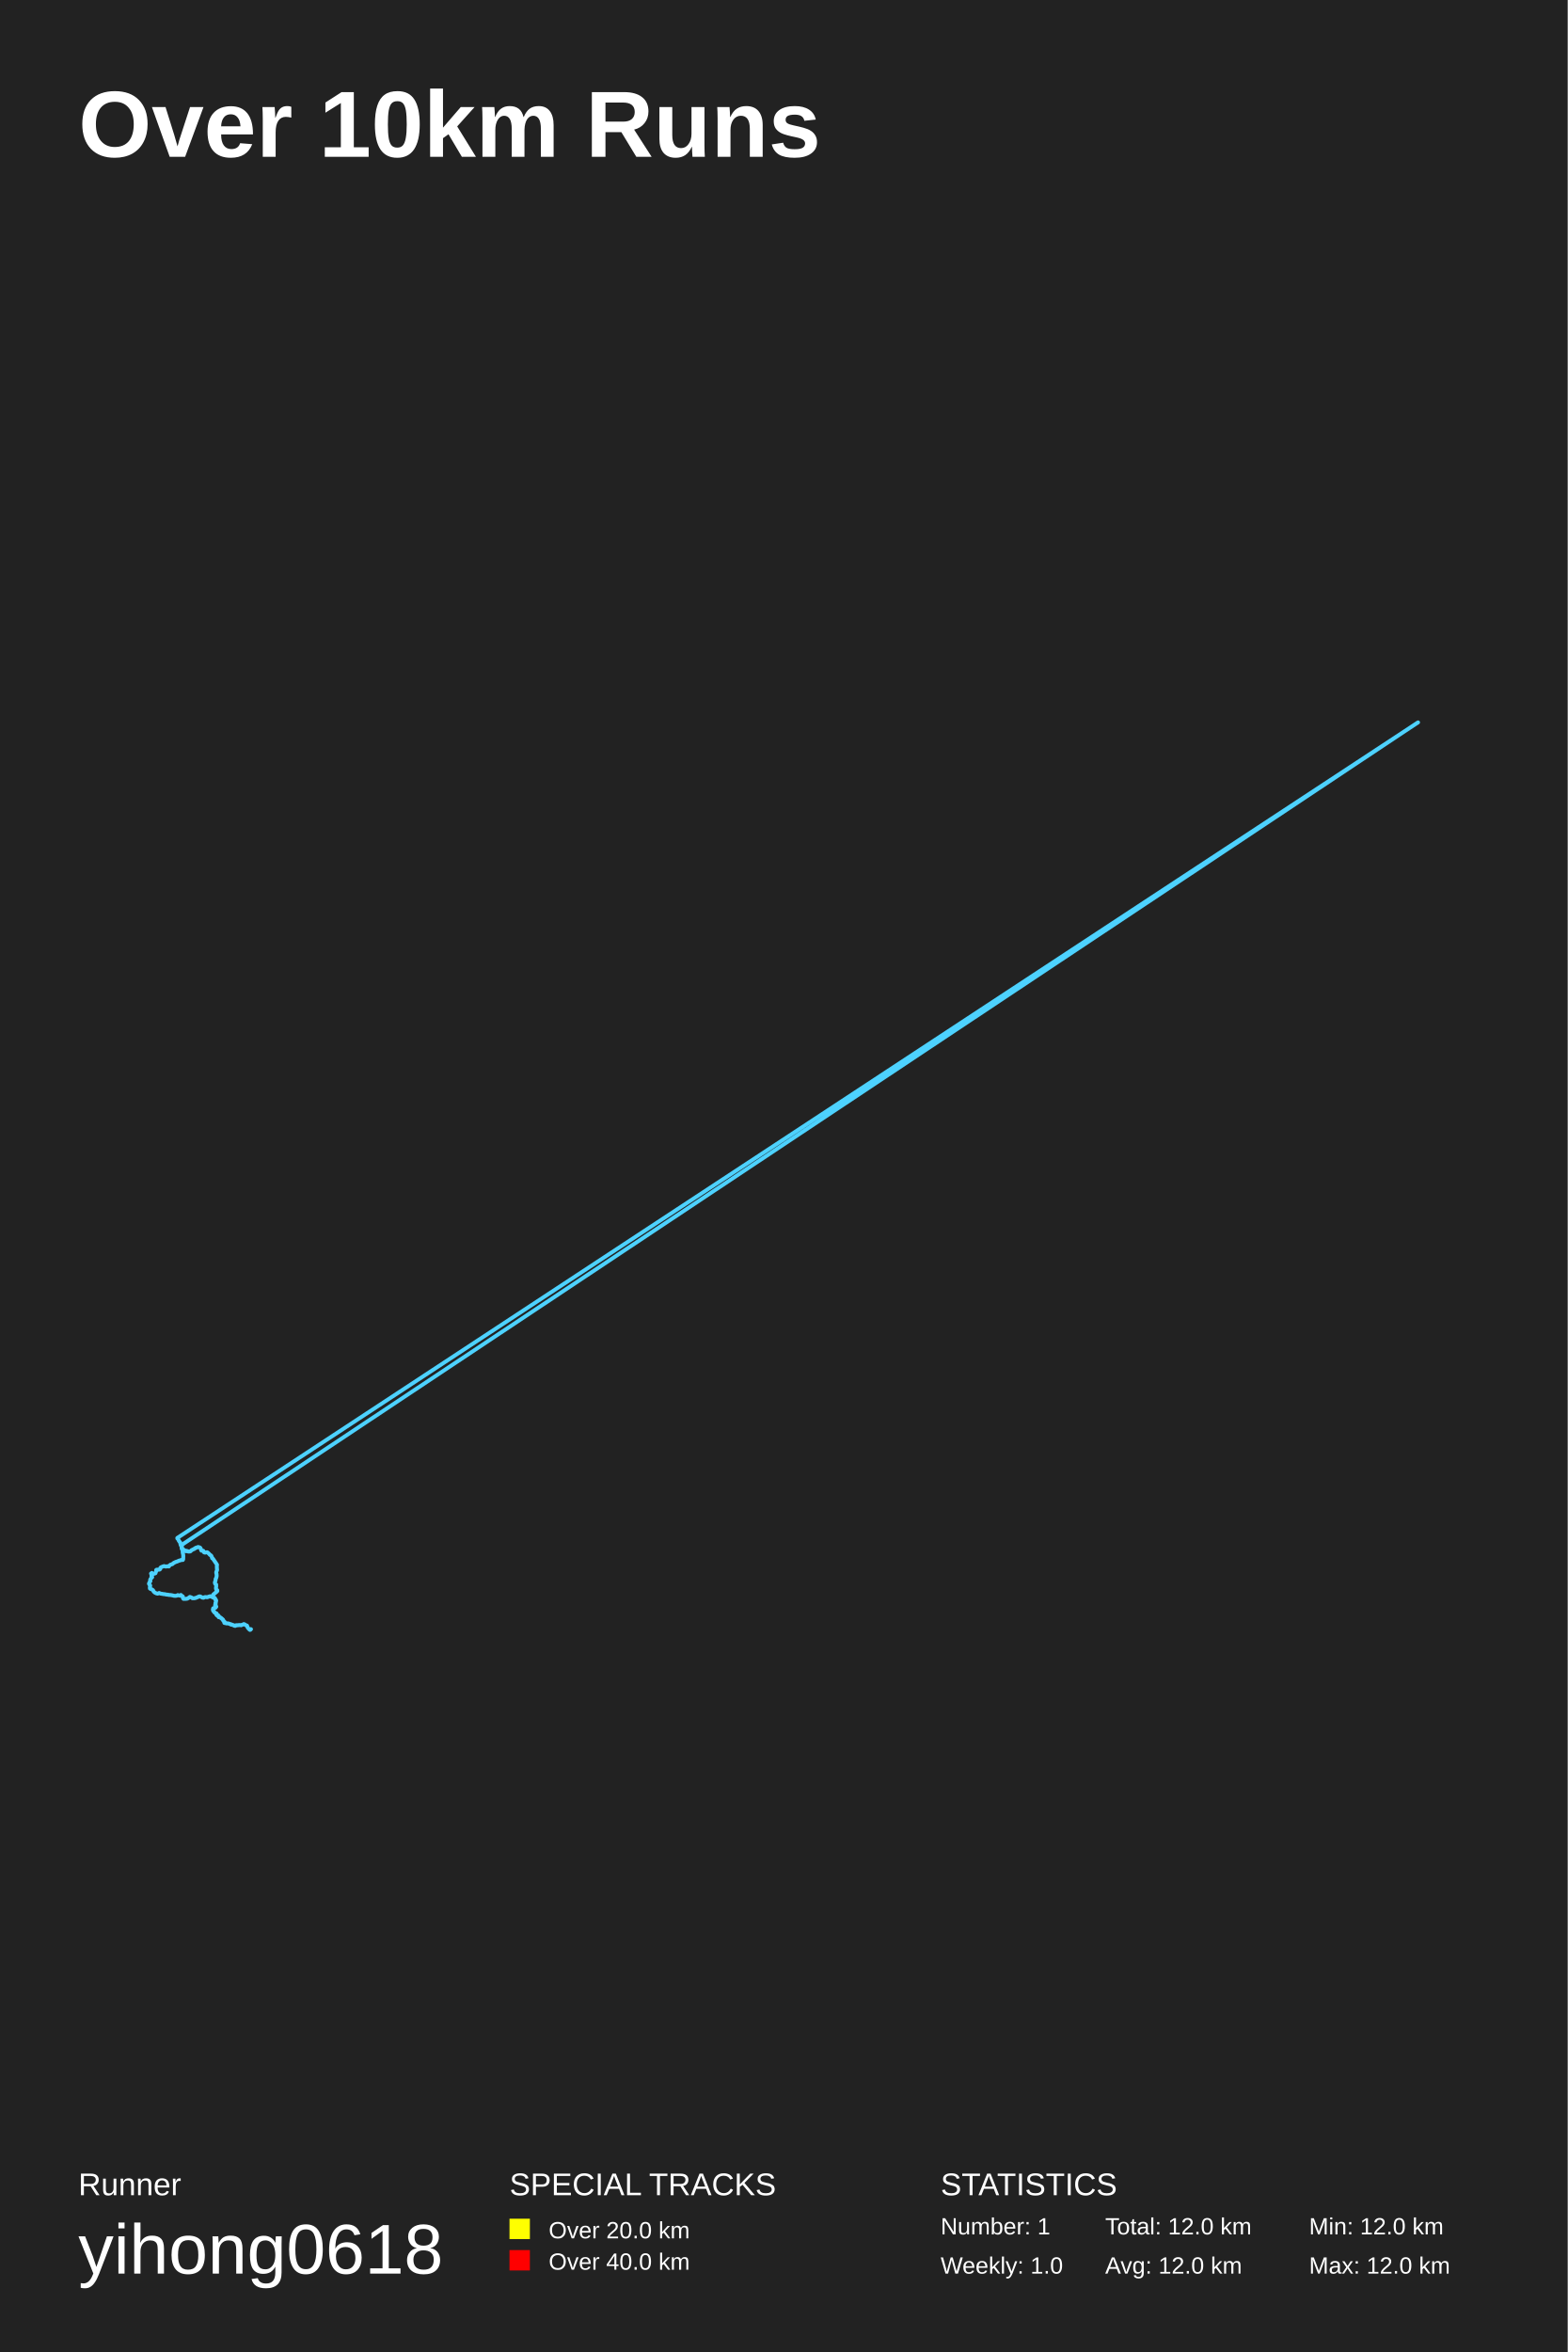
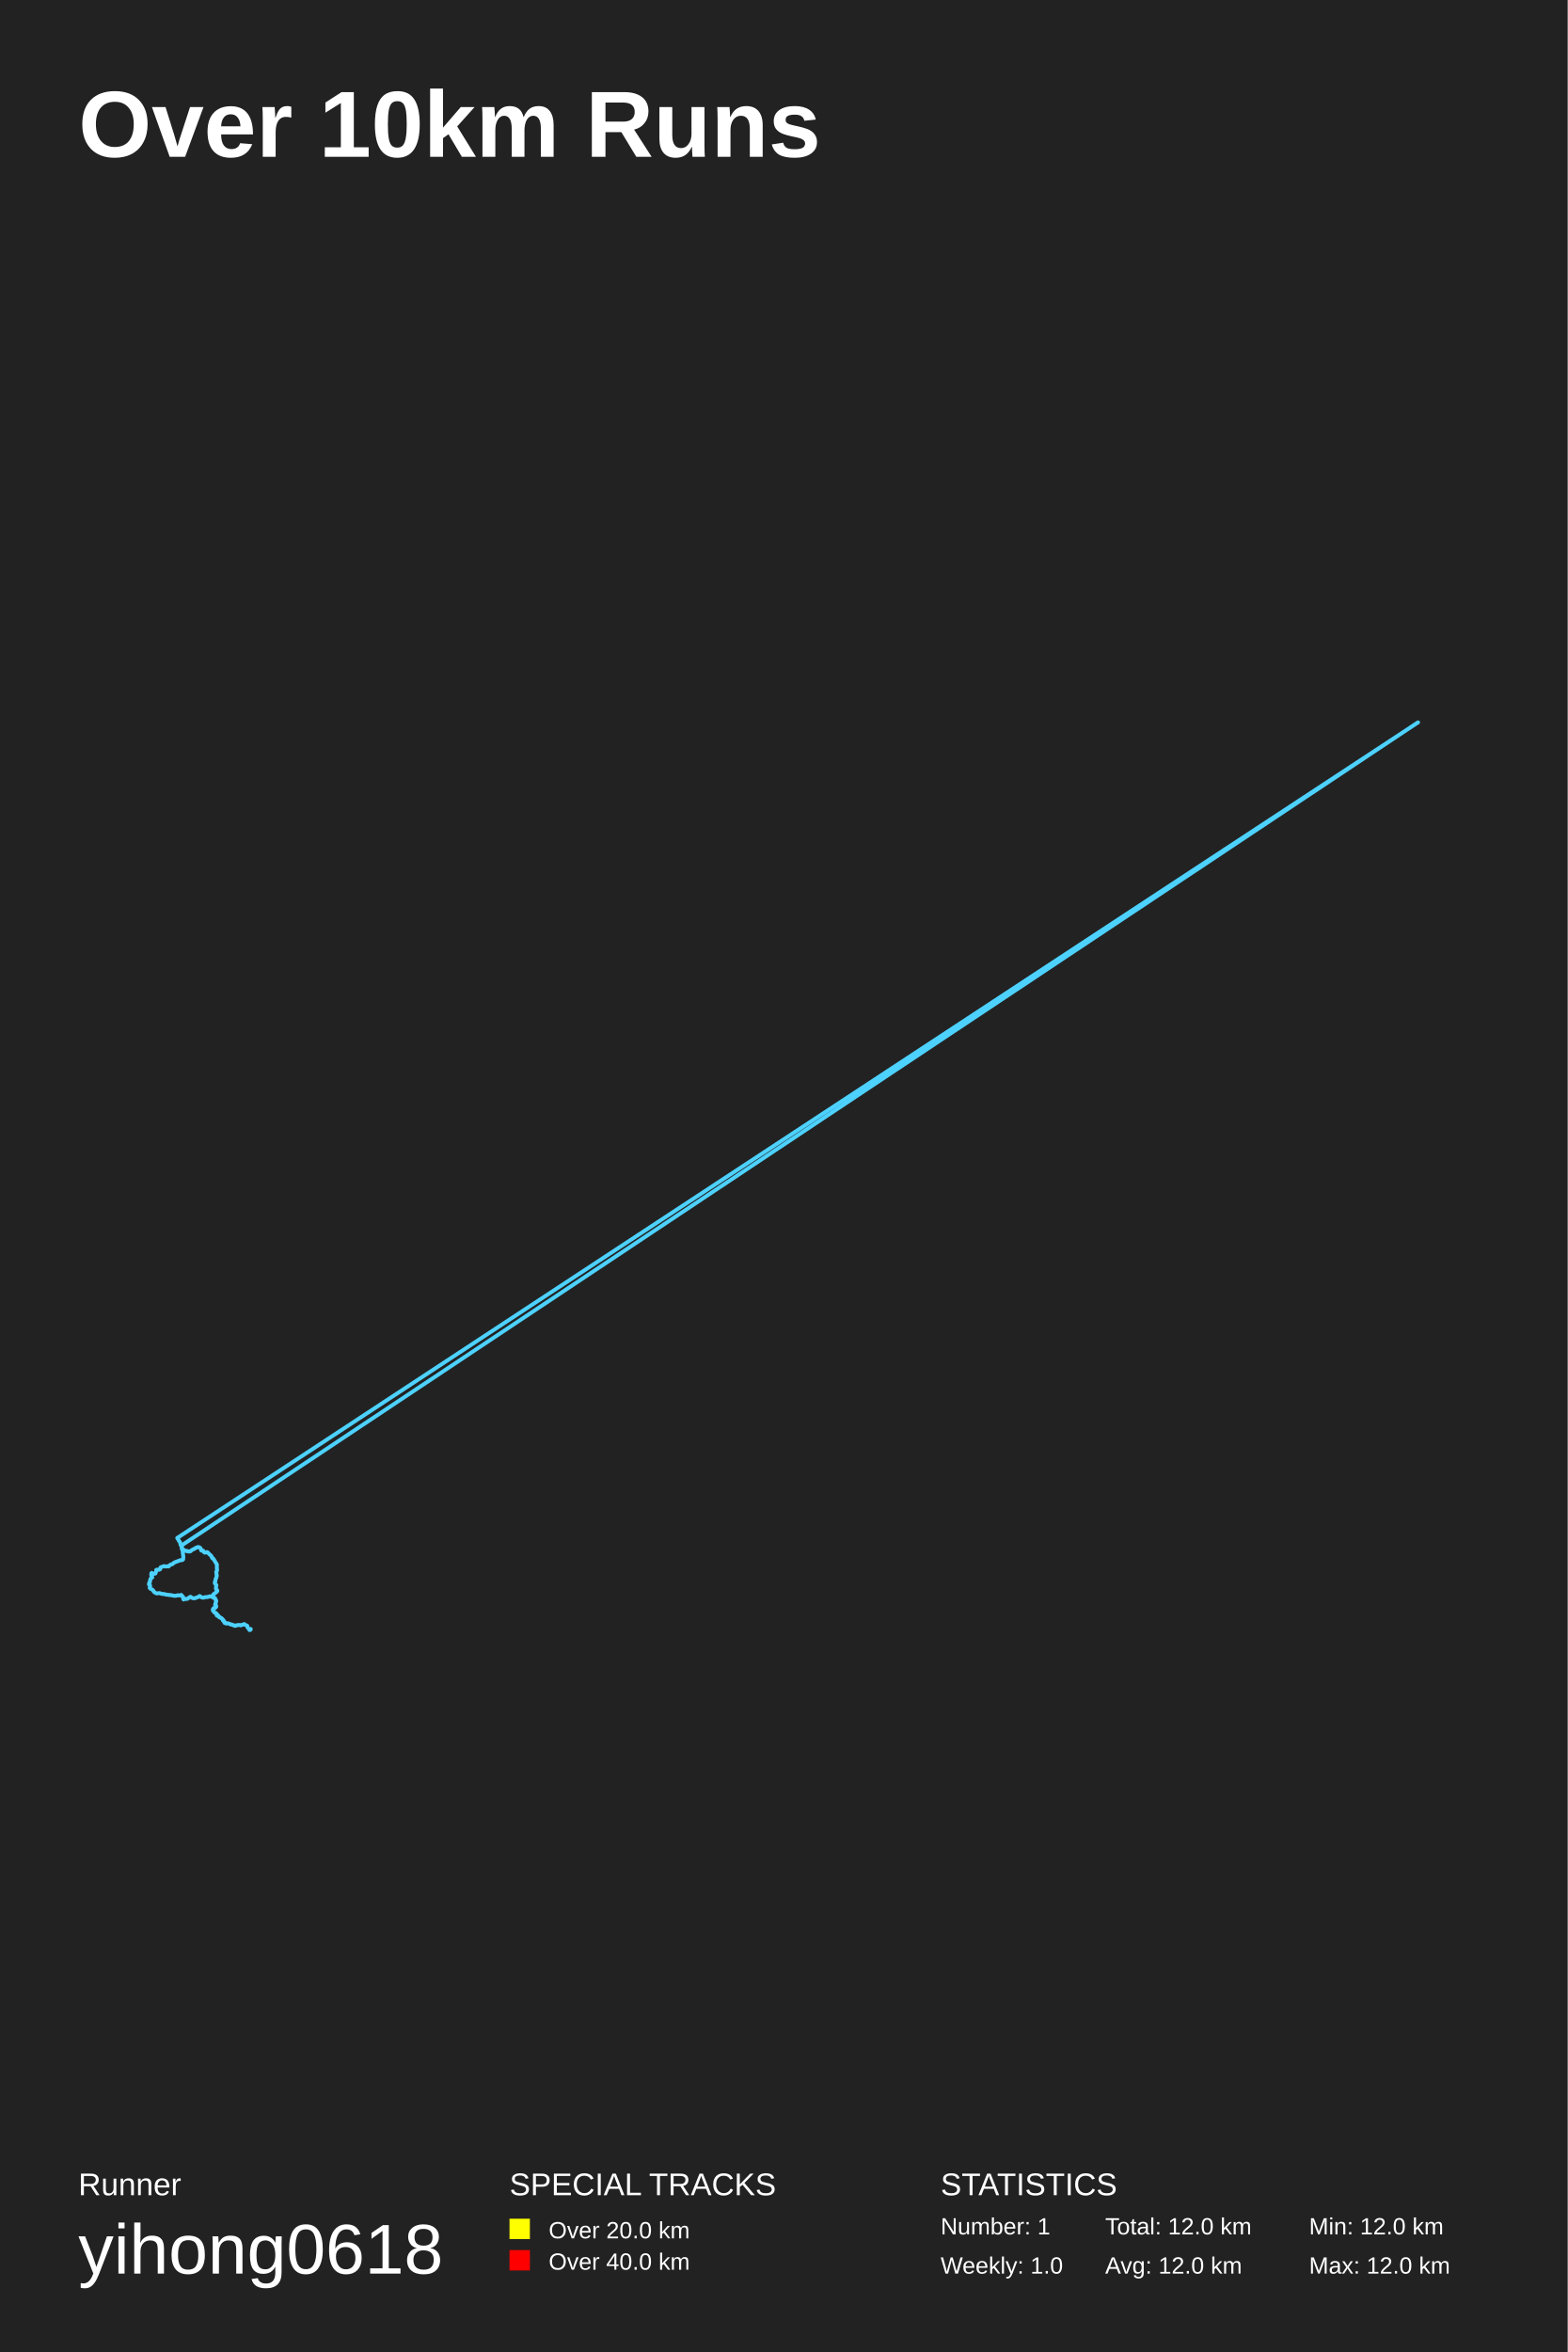
<svg xmlns="http://www.w3.org/2000/svg" baseProfile="full" height="300mm" version="1.1" viewBox="0,0,200,300" width="200mm">
  <defs />
  <rect fill="#222222" height="300" width="200" x="0" y="0" />
  <text fill="#FFFFFF" style="font-size:12px; font-family:Arial; font-weight:bold;" x="10" y="20">Over 10km Runs</text>
  <text fill="#FFFFFF" style="font-size:4px; font-family:Arial" x="10" y="280">Runner</text>
  <text fill="#FFFFFF" style="font-size:9px; font-family:Arial" x="10" y="290">yihong0618</text>
  <text fill="#FFFFFF" style="font-size:4px; font-family:Arial" x="65" y="280">SPECIAL TRACKS</text>
  <rect fill="yellow" height="2.6" width="2.6" x="65" y="283" />
  <text fill="#FFFFFF" style="font-size:3px; font-family:Arial" x="70" y="285.5">Over 20.0 km</text>
  <rect fill="red" height="2.6" width="2.6" x="65" y="287" />
  <text fill="#FFFFFF" style="font-size:3px; font-family:Arial" x="70" y="289.5">Over 40.0 km</text>
  <text fill="#FFFFFF" style="font-size:4px; font-family:Arial" x="120" y="280">STATISTICS</text>
  <text fill="#FFFFFF" style="font-size:3px; font-family:Arial" x="120" y="285">Number: 1</text>
  <text fill="#FFFFFF" style="font-size:3px; font-family:Arial" x="120" y="290">Weekly: 1.0</text>
  <text fill="#FFFFFF" style="font-size:3px; font-family:Arial" x="141" y="285">Total: 12.0 km</text>
  <text fill="#FFFFFF" style="font-size:3px; font-family:Arial" x="141" y="290">Avg: 12.0 km</text>
  <text fill="#FFFFFF" style="font-size:3px; font-family:Arial" x="167" y="285">Min: 12.0 km</text>
  <text fill="#FFFFFF" style="font-size:3px; font-family:Arial" x="167" y="290">Max: 12.0 km</text>
-   <polyline fill="none" opacity="1" points="30.773,207.304 30.673,207.293 30.573,207.272 30.44,207.283 30.298,207.298 30.146,207.293 30.022,207.383 29.889,207.362 29.733,207.277 29.614,207.246 29.466,207.219 29.343,207.146 29.191,207.098 29.048,207.056 28.93,207.072 28.621,207.003 28.635,206.961 28.573,206.809 28.497,206.751 28.421,206.577 28.317,206.498 28.241,206.398 28.146,206.361 28.051,206.298 27.899,206.271 27.851,206.155 27.846,206.034 27.704,206.071 27.599,205.961 27.609,205.792 27.495,205.76 27.376,205.702 27.305,205.581 27.205,205.486 27.157,205.328 27.195,205.139 27.376,205.097 27.533,205.007 27.557,204.854 27.443,204.77 27.476,204.623 27.485,204.465 27.542,204.317 27.58,204.18 27.485,204.07 27.457,203.906 27.362,203.79 27.219,203.775 27.224,203.769 27.243,203.78 27.219,203.78 27.229,203.775 27.219,203.78 27.214,203.79 27.214,203.785 27.138,203.69 27.134,203.553 27.167,203.464 27.243,203.353 27.338,203.285 27.409,203.211 27.533,203.121 27.656,203.011 27.728,202.932 27.713,202.826 27.595,202.747 27.552,202.616 27.557,202.489 27.58,202.379 27.58,202.236 27.58,202.11 27.481,202.057 27.443,201.994 27.405,201.852 27.462,201.694 27.504,201.568 27.504,201.409 27.585,201.257 27.618,201.136 27.642,201.004 27.633,200.883 27.628,200.756 27.595,200.672 27.585,200.53 27.656,200.356 27.699,200.235 27.675,200.103 27.671,199.961 27.661,199.808 27.685,199.582 27.656,199.534 27.157,198.797 27.062,198.755 27.039,198.654 27.02,198.57 26.996,198.539 26.958,198.449 26.906,198.381 26.815,198.349 26.768,198.312 26.701,198.217 26.606,198.133 26.511,198.043 26.426,197.991 26.34,198.001 26.236,198.022 26.131,198.043 26.022,197.996 25.989,197.896 25.932,197.806 25.832,197.785 25.718,197.796 25.713,197.748 25.718,197.738 25.713,197.759 25.689,197.769 25.67,197.754 25.694,197.754 25.689,197.764 25.685,197.759 25.699,197.743 25.656,197.68 25.618,197.58 25.599,197.496 25.556,197.438 25.518,197.406 25.442,197.359 25.362,197.353 25.29,197.322 25.257,197.337 25.233,197.332 25.143,197.369 25.072,197.417 25.001,197.411 24.948,197.448 24.848,197.496 24.815,197.559 24.758,197.569 24.682,197.611 24.616,197.638 24.516,197.69 24.416,197.738 24.331,197.848 24.231,197.901 24.141,197.896 24.036,197.901 23.955,197.885 23.974,197.864 23.97,197.88 23.951,197.864 23.917,197.875 23.865,197.822 23.794,197.806 23.713,197.859 23.656,197.78 23.556,197.822 23.48,197.717 23.423,197.654 23.357,197.617 23.342,197.611 23.3,197.543 23.228,197.496 23.195,197.511 23.2,197.501 23.167,197.453 23.195,197.353 23.205,197.28 23.129,197.216 23.105,197.158 23.057,197.09 23.043,197.006 23.01,196.884 22.981,196.716 22.905,196.653 22.858,196.584 22.81,196.516 22.768,196.405 22.696,196.31 22.682,196.231 22.644,196.215 22.625,196.231 22.644,196.236 22.63,196.226 22.639,196.221 22.644,196.215 22.687,196.179 22.692,196.147 22.658,196.173 22.635,196.163 22.62,196.168 22.62,196.179 22.63,196.173 22.63,196.168 22.63,196.157 22.639,196.163 22.635,196.157 180.91,92.143 180.815,92.201 180.815,92.201 180.815,92.201 180.724,92.259 23.095,197.116 23.148,197.243 23.186,197.343 23.176,197.459 23.195,197.58 23.257,197.669 23.309,197.801 23.3,197.959 23.328,198.128 23.366,198.291 23.38,198.428 23.38,198.57 23.366,198.755 23.38,198.855 23.323,198.976 23.119,198.976 22.986,199.034 22.839,199.06 22.696,199.134 22.554,199.187 22.416,199.229 22.316,199.281 22.202,199.334 22.093,199.402 22.05,199.46 22.06,199.45 22.022,199.482 21.95,199.518 21.865,199.545 21.751,199.576 21.656,199.645 21.608,199.697 21.547,199.798 21.428,199.792 21.337,199.776 21.219,199.808 21.1,199.813 21.005,199.766 20.896,199.766 20.805,199.798 20.744,199.819 20.658,199.861 20.549,199.898 20.473,199.961 20.43,200.05 20.44,200.14 20.383,200.177 20.345,200.208 20.283,200.208 20.173,200.224 20.078,200.203 19.95,200.23 19.917,200.266 19.931,200.335 19.926,200.424 19.898,200.472 19.879,200.519 19.865,200.577 19.827,200.672 19.722,200.709 19.622,200.735 19.546,200.756 19.461,200.809 19.418,200.762 19.371,200.735 19.342,200.714 19.318,200.688 19.375,200.635 19.375,200.625 19.333,200.677 19.266,200.704 19.333,200.856 19.323,201.046 19.418,201.167 19.342,201.251 19.233,201.357 19.152,201.525 19.19,201.673 19.062,201.847 19.005,202.005 19.076,202.136 19.162,202.231 19.152,202.331 19.119,202.468 19.124,202.616 19.242,202.689 19.39,202.737 19.532,202.842 19.599,203 19.755,203.137 19.945,203.232 20.116,203.274 20.307,203.185 20.473,203.264 20.672,203.295 20.872,203.332 21.01,203.337 21.147,203.374 21.276,203.395 21.428,203.406 21.561,203.437 21.732,203.443 21.893,203.469 22.026,203.495 22.174,203.538 22.354,203.553 22.544,203.532 22.682,203.453 22.81,203.495 22.972,203.532 23.076,203.437 23.162,203.527 23.323,203.632 23.319,203.806 23.404,203.933 23.48,203.938 23.694,203.933 23.894,203.912 24.074,203.801 24.217,203.69 24.411,203.754 24.544,203.854 24.791,203.854 24.934,203.827 25.086,203.769 25.257,203.696 25.423,203.617 25.537,203.627 25.699,203.711 25.818,203.775 25.97,203.796 26.084,203.722 26.25,203.706 26.435,203.732 26.578,203.675 26.706,203.632 26.825,203.601 26.996,203.675 27.148,203.706 27.243,203.743 27.39,203.806 27.481,203.975 27.571,204.112 27.552,204.286 27.523,204.444 27.504,204.628 27.519,204.791 27.595,204.933 27.49,205.065 27.324,205.112 27.229,205.271 27.224,205.434 27.333,205.581 27.466,205.724 27.642,205.803 27.633,205.955 27.756,206.034 27.894,206.097 28.003,206.25 28.184,206.35 28.312,206.466 28.45,206.582 28.521,206.74 28.649,206.861 28.778,207.024 28.963,207.056 29.158,207.077 29.31,207.13 29.519,207.198 29.666,207.256 29.842,207.309 29.989,207.383 30.16,207.314 30.322,207.304 30.507,207.283 30.683,207.283 30.825,207.267 30.987,207.214 31.106,207.151 31.248,207.209 31.367,207.309 31.505,207.341 31.557,207.467 31.604,207.604 31.709,207.73 31.809,207.836 31.88,207.894 31.947,207.878 31.966,207.799 32.018,207.804" stroke="#4DD2FF" stroke-dasharray="none" stroke-linecap="round" stroke-linejoin="round" stroke-width="0.5" />
+   <polyline fill="none" opacity="1" points="30.73,207.319 30.64,207.277 30.526,207.272 30.402,207.272 30.25,207.293 30.103,207.335 29.97,207.377 29.856,207.314 29.685,207.267 29.585,207.219 29.414,207.204 29.3,207.13 29.153,207.077 29.006,207.061 28.877,207.088 28.649,206.998 28.611,206.893 28.545,206.793 28.436,206.698 28.402,206.545 28.269,206.419 28.226,206.398 28.112,206.35 28.013,206.287 27.894,206.224 27.87,206.119 27.789,206.05 27.656,206.061 27.618,205.892 27.58,205.766 27.457,205.745 27.348,205.666 27.276,205.55 27.162,205.444 27.153,205.281 27.257,205.118 27.428,205.097 27.561,204.949 27.533,204.823 27.447,204.717 27.462,204.575 27.528,204.428 27.538,204.275 27.566,204.138 27.476,204.006 27.428,203.859 27.3,203.769 27.229,203.775 27.253,203.775 27.234,203.78 27.224,203.785 27.224,203.78 27.21,203.785 27.214,203.79 27.219,203.785 27.124,203.638 27.153,203.522 27.191,203.416 27.267,203.332 27.338,203.274 27.457,203.19 27.566,203.1 27.685,202.99 27.728,202.895 27.68,202.795 27.58,202.721 27.538,202.558 27.566,202.452 27.571,202.342 27.609,202.194 27.533,202.084 27.481,202.042 27.405,201.952 27.409,201.752 27.485,201.668 27.49,201.525 27.519,201.362 27.604,201.225 27.628,201.083 27.661,200.956 27.618,200.846 27.628,200.725 27.595,200.625 27.59,200.482 27.685,200.335 27.694,200.198 27.661,200.061 27.671,199.913 27.661,199.745 27.675,199.555 27.195,198.781 27.119,198.786 27.067,198.712 27.02,198.628 27.001,198.575 26.982,198.496 26.934,198.433 26.868,198.37 26.787,198.312 26.739,198.28 26.678,198.191 26.568,198.101 26.488,197.996 26.412,197.97 26.312,198.012 26.203,198.028 26.093,198.033 26.017,197.975 25.965,197.859 25.913,197.791 25.794,197.785 25.704,197.78 25.708,197.743 25.742,197.738 25.723,197.733 25.694,197.754 25.67,197.759 25.689,197.769 25.685,197.764 25.699,197.754 25.704,197.743 25.628,197.632 25.618,197.559 25.571,197.464 25.547,197.438 25.485,197.401 25.419,197.353 25.343,197.359 25.29,197.322 25.262,197.322 25.195,197.348 25.115,197.39 25.058,197.422 24.982,197.422 24.929,197.464 24.844,197.527 24.782,197.569 24.734,197.58 24.658,197.611 24.582,197.654 24.492,197.701 24.388,197.78 24.297,197.875 24.188,197.896 24.131,197.885 24.008,197.885 23.941,197.885 23.965,197.859 23.993,197.875 23.96,197.87 23.913,197.864 23.837,197.806 23.784,197.833 23.694,197.817 23.618,197.785 23.537,197.796 23.452,197.69 23.39,197.654 23.357,197.617 23.333,197.611 23.271,197.527 23.2,197.501 23.2,197.506 23.19,197.49 23.176,197.417 23.205,197.332 23.181,197.269 23.119,197.19 23.091,197.132 23.048,197.069 23.029,196.969 23.005,196.863 22.958,196.7 22.896,196.616 22.829,196.553 22.801,196.479 22.753,196.379 22.682,196.284 22.668,196.221 22.63,196.221 22.63,196.226 22.644,196.236 22.635,196.226 22.644,196.231 22.649,196.226 22.706,196.136 22.692,196.147 22.62,196.152 22.63,196.168 22.62,196.173 22.63,196.179 22.625,196.168 22.63,196.163 22.63,196.157 22.639,196.152 180.91,92.143 180.815,92.201 180.815,92.201 180.815,92.201 180.739,92.244 180.629,92.318 23.119,197.158 23.181,197.258 23.181,197.369 23.19,197.496 23.209,197.617 23.281,197.717 23.309,197.859 23.314,197.985 23.333,198.18 23.357,198.349 23.38,198.47 23.385,198.644 23.366,198.797 23.371,198.886 23.257,198.986 23.057,199.002 22.929,199.034 22.796,199.081 22.644,199.15 22.501,199.197 22.387,199.234 22.273,199.297 22.169,199.35 22.093,199.413 22.05,199.46 22.05,199.455 22.003,199.503 21.927,199.534 21.813,199.539 21.727,199.597 21.637,199.65 21.589,199.724 21.513,199.798 21.409,199.776 21.299,199.787 21.19,199.808 21.067,199.798 20.972,199.761 20.867,199.776 20.791,199.798 20.71,199.845 20.611,199.877 20.506,199.903 20.459,199.987 20.425,200.087 20.43,200.161 20.368,200.182 20.326,200.214 20.254,200.224 20.135,200.214 20.031,200.208 19.922,200.251 19.926,200.282 19.931,200.366 19.926,200.43 19.893,200.482 19.888,200.54 19.865,200.609 19.812,200.714 19.679,200.698 19.603,200.746 19.513,200.788 19.428,200.788 19.404,200.735 19.371,200.746 19.342,200.688 19.314,200.677 19.356,200.619 19.375,200.63 19.328,200.667 19.299,200.762 19.304,200.914 19.347,201.078 19.428,201.209 19.299,201.262 19.19,201.404 19.143,201.599 19.147,201.741 19.038,201.894 19.005,202.1 19.114,202.152 19.152,202.268 19.152,202.358 19.095,202.537 19.176,202.626 19.295,202.7 19.432,202.753 19.565,202.905 19.637,203.037 19.831,203.174 20.012,203.248 20.154,203.222 20.354,203.2 20.535,203.269 20.734,203.311 20.934,203.327 21.038,203.337 21.166,203.395 21.323,203.406 21.466,203.422 21.623,203.453 21.789,203.448 21.927,203.49 22.079,203.522 22.25,203.538 22.43,203.548 22.587,203.501 22.711,203.464 22.858,203.506 23.024,203.501 23.124,203.427 23.209,203.543 23.357,203.69 23.357,203.869 23.423,204.017 23.532,203.912 23.746,203.959 23.96,203.906 24.122,203.764 24.297,203.669 24.454,203.78 24.611,203.854 24.863,203.859 24.982,203.806 25.143,203.743 25.314,203.69 25.471,203.574 25.594,203.653 25.732,203.754 25.884,203.785 26.008,203.775 26.136,203.722 26.321,203.706 26.478,203.701 26.625,203.659 26.73,203.617 26.877,203.617 27.043,203.69 27.191,203.727 27.305,203.759 27.438,203.854 27.481,204.012 27.585,204.154 27.566,204.333 27.504,204.496 27.476,204.681 27.58,204.818 27.576,204.97 27.438,205.091 27.281,205.155 27.214,205.302 27.262,205.476 27.352,205.639 27.514,205.739 27.656,205.855 27.642,206.008 27.827,206.034 27.908,206.166 28.046,206.277 28.226,206.377 28.359,206.498 28.478,206.624 28.578,206.777 28.678,206.919 28.844,207.056 29.029,207.051 29.215,207.093 29.371,207.172 29.561,207.219 29.718,207.267 29.885,207.356 30.051,207.377 30.203,207.309 30.383,207.277 30.564,207.277 30.74,207.288 30.873,207.256 31.015,207.209 31.153,207.151 31.291,207.251 31.414,207.309 31.543,207.372 31.562,207.509 31.633,207.646 31.752,207.762 31.832,207.915 31.913,207.894 31.975,207.862 31.98,207.772" stroke="#4DD2FF" stroke-dasharray="none" stroke-linecap="round" stroke-linejoin="round" stroke-width="0.5" />
</svg>
